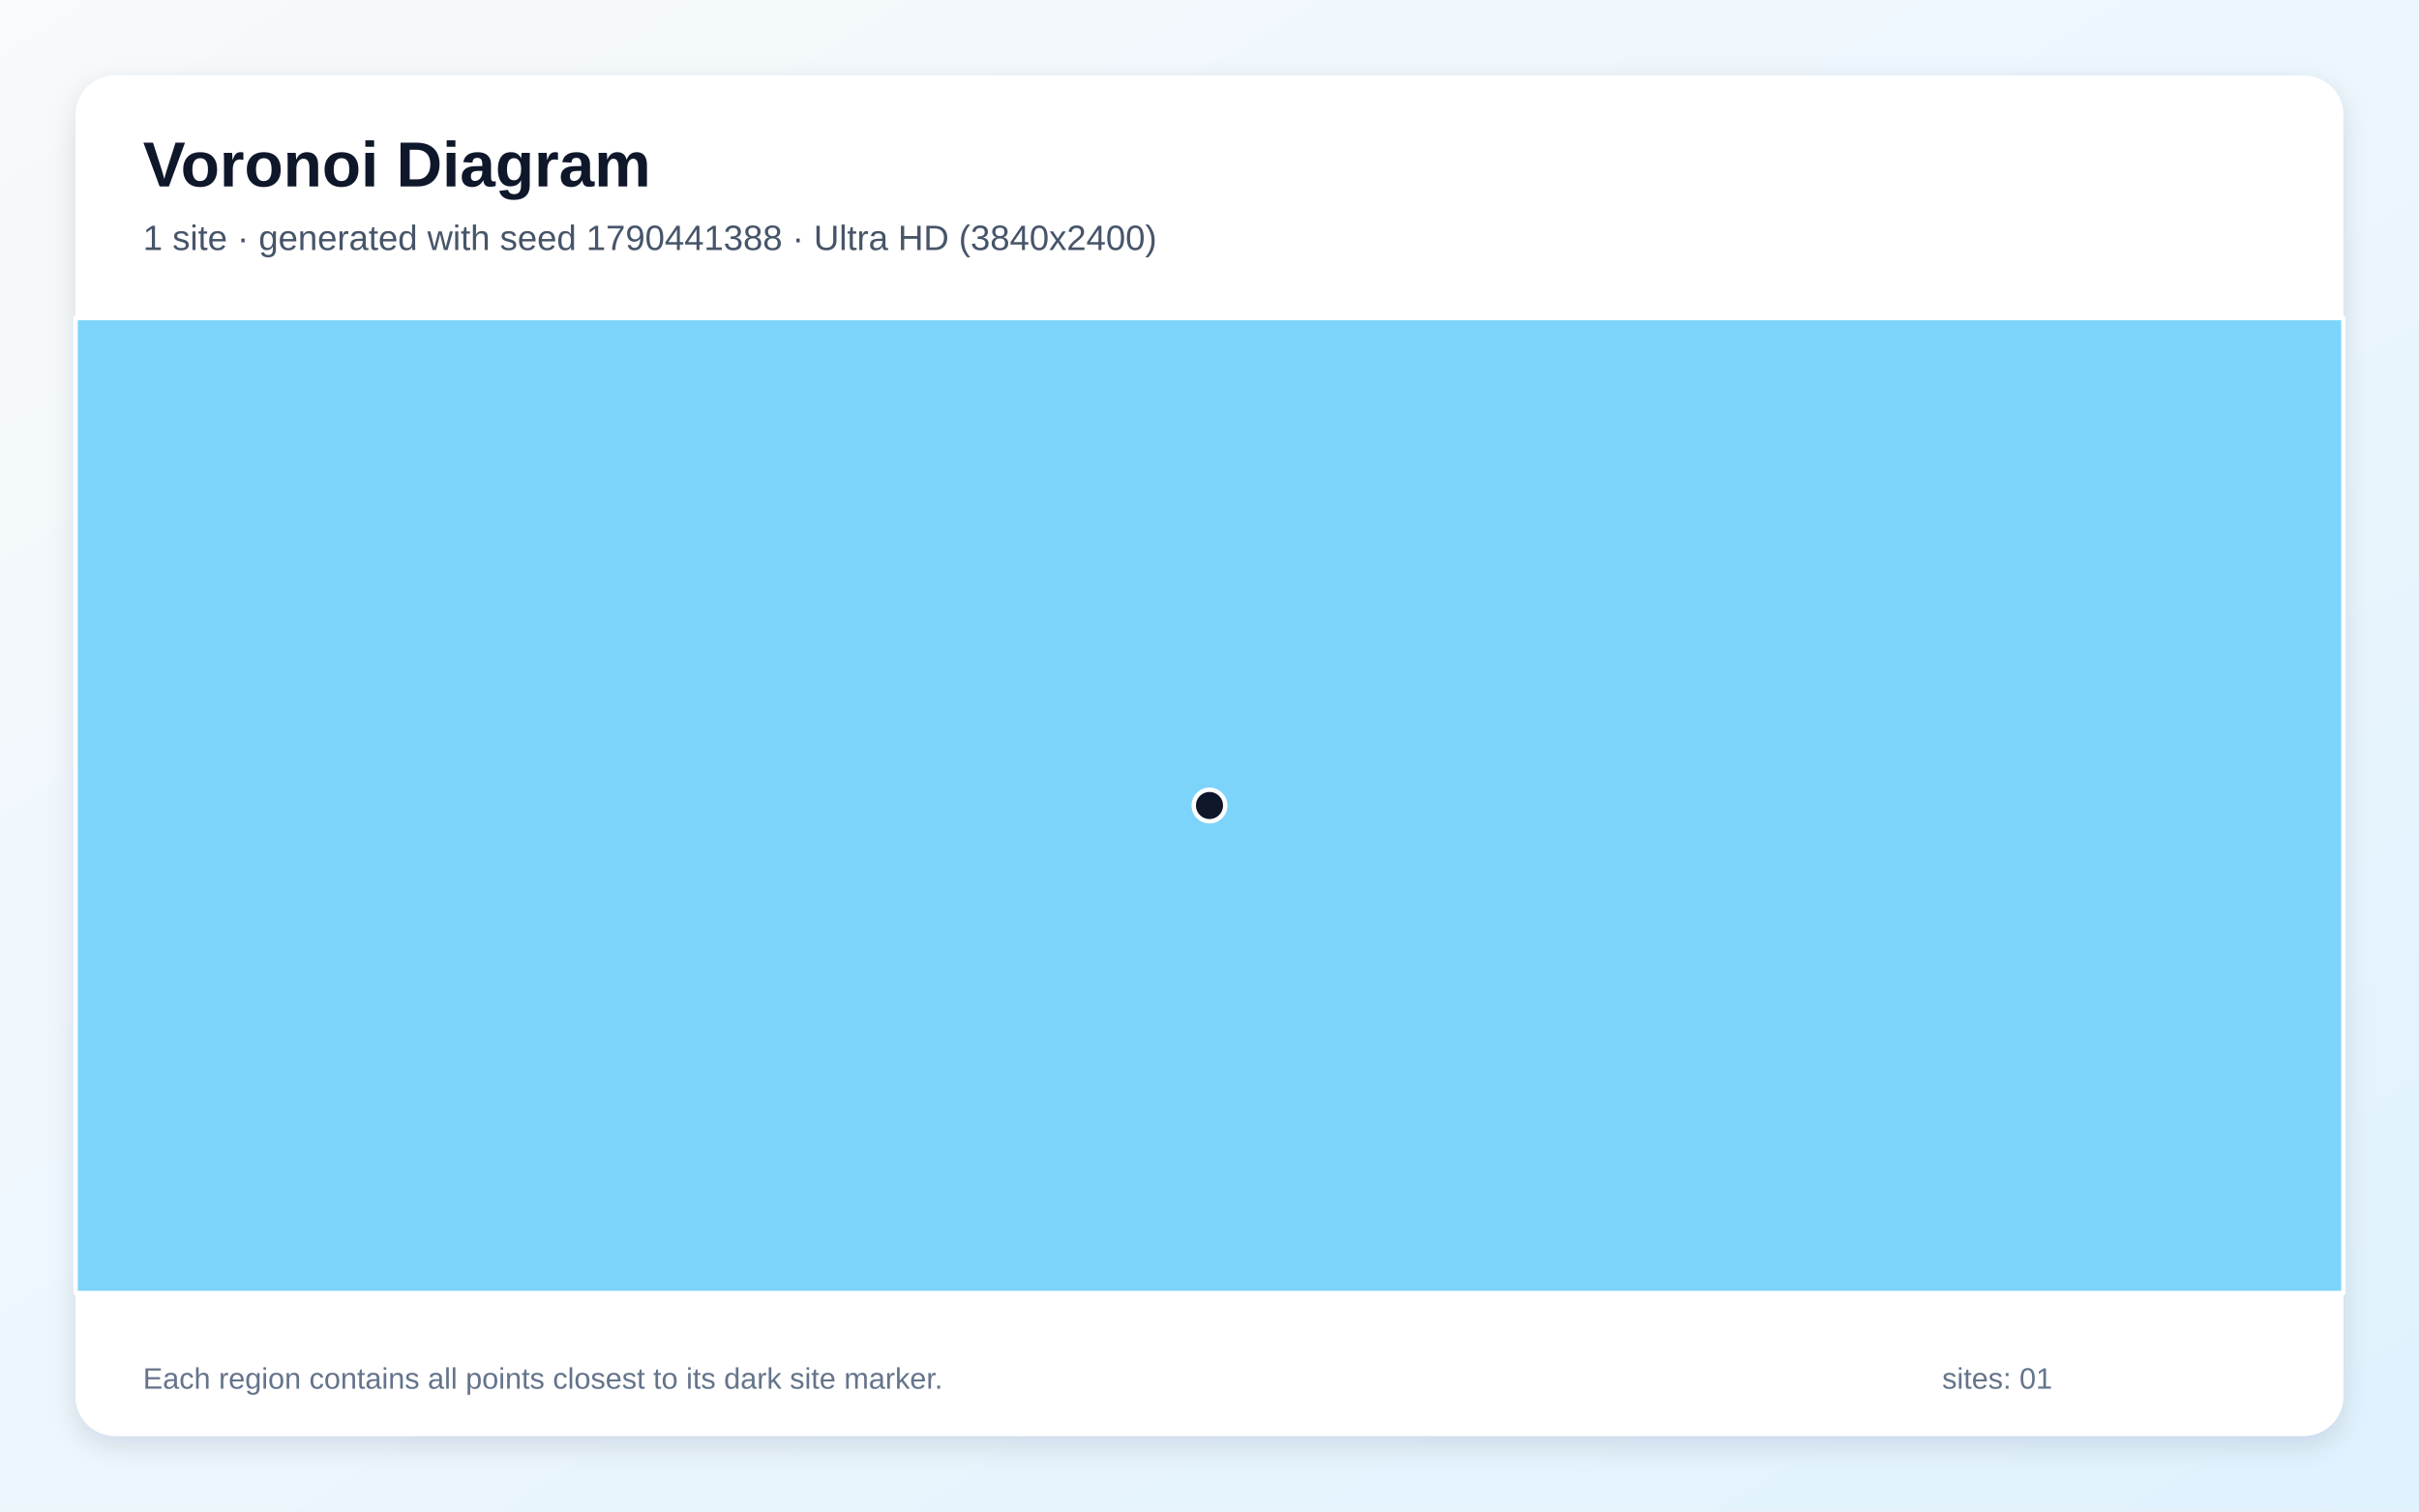
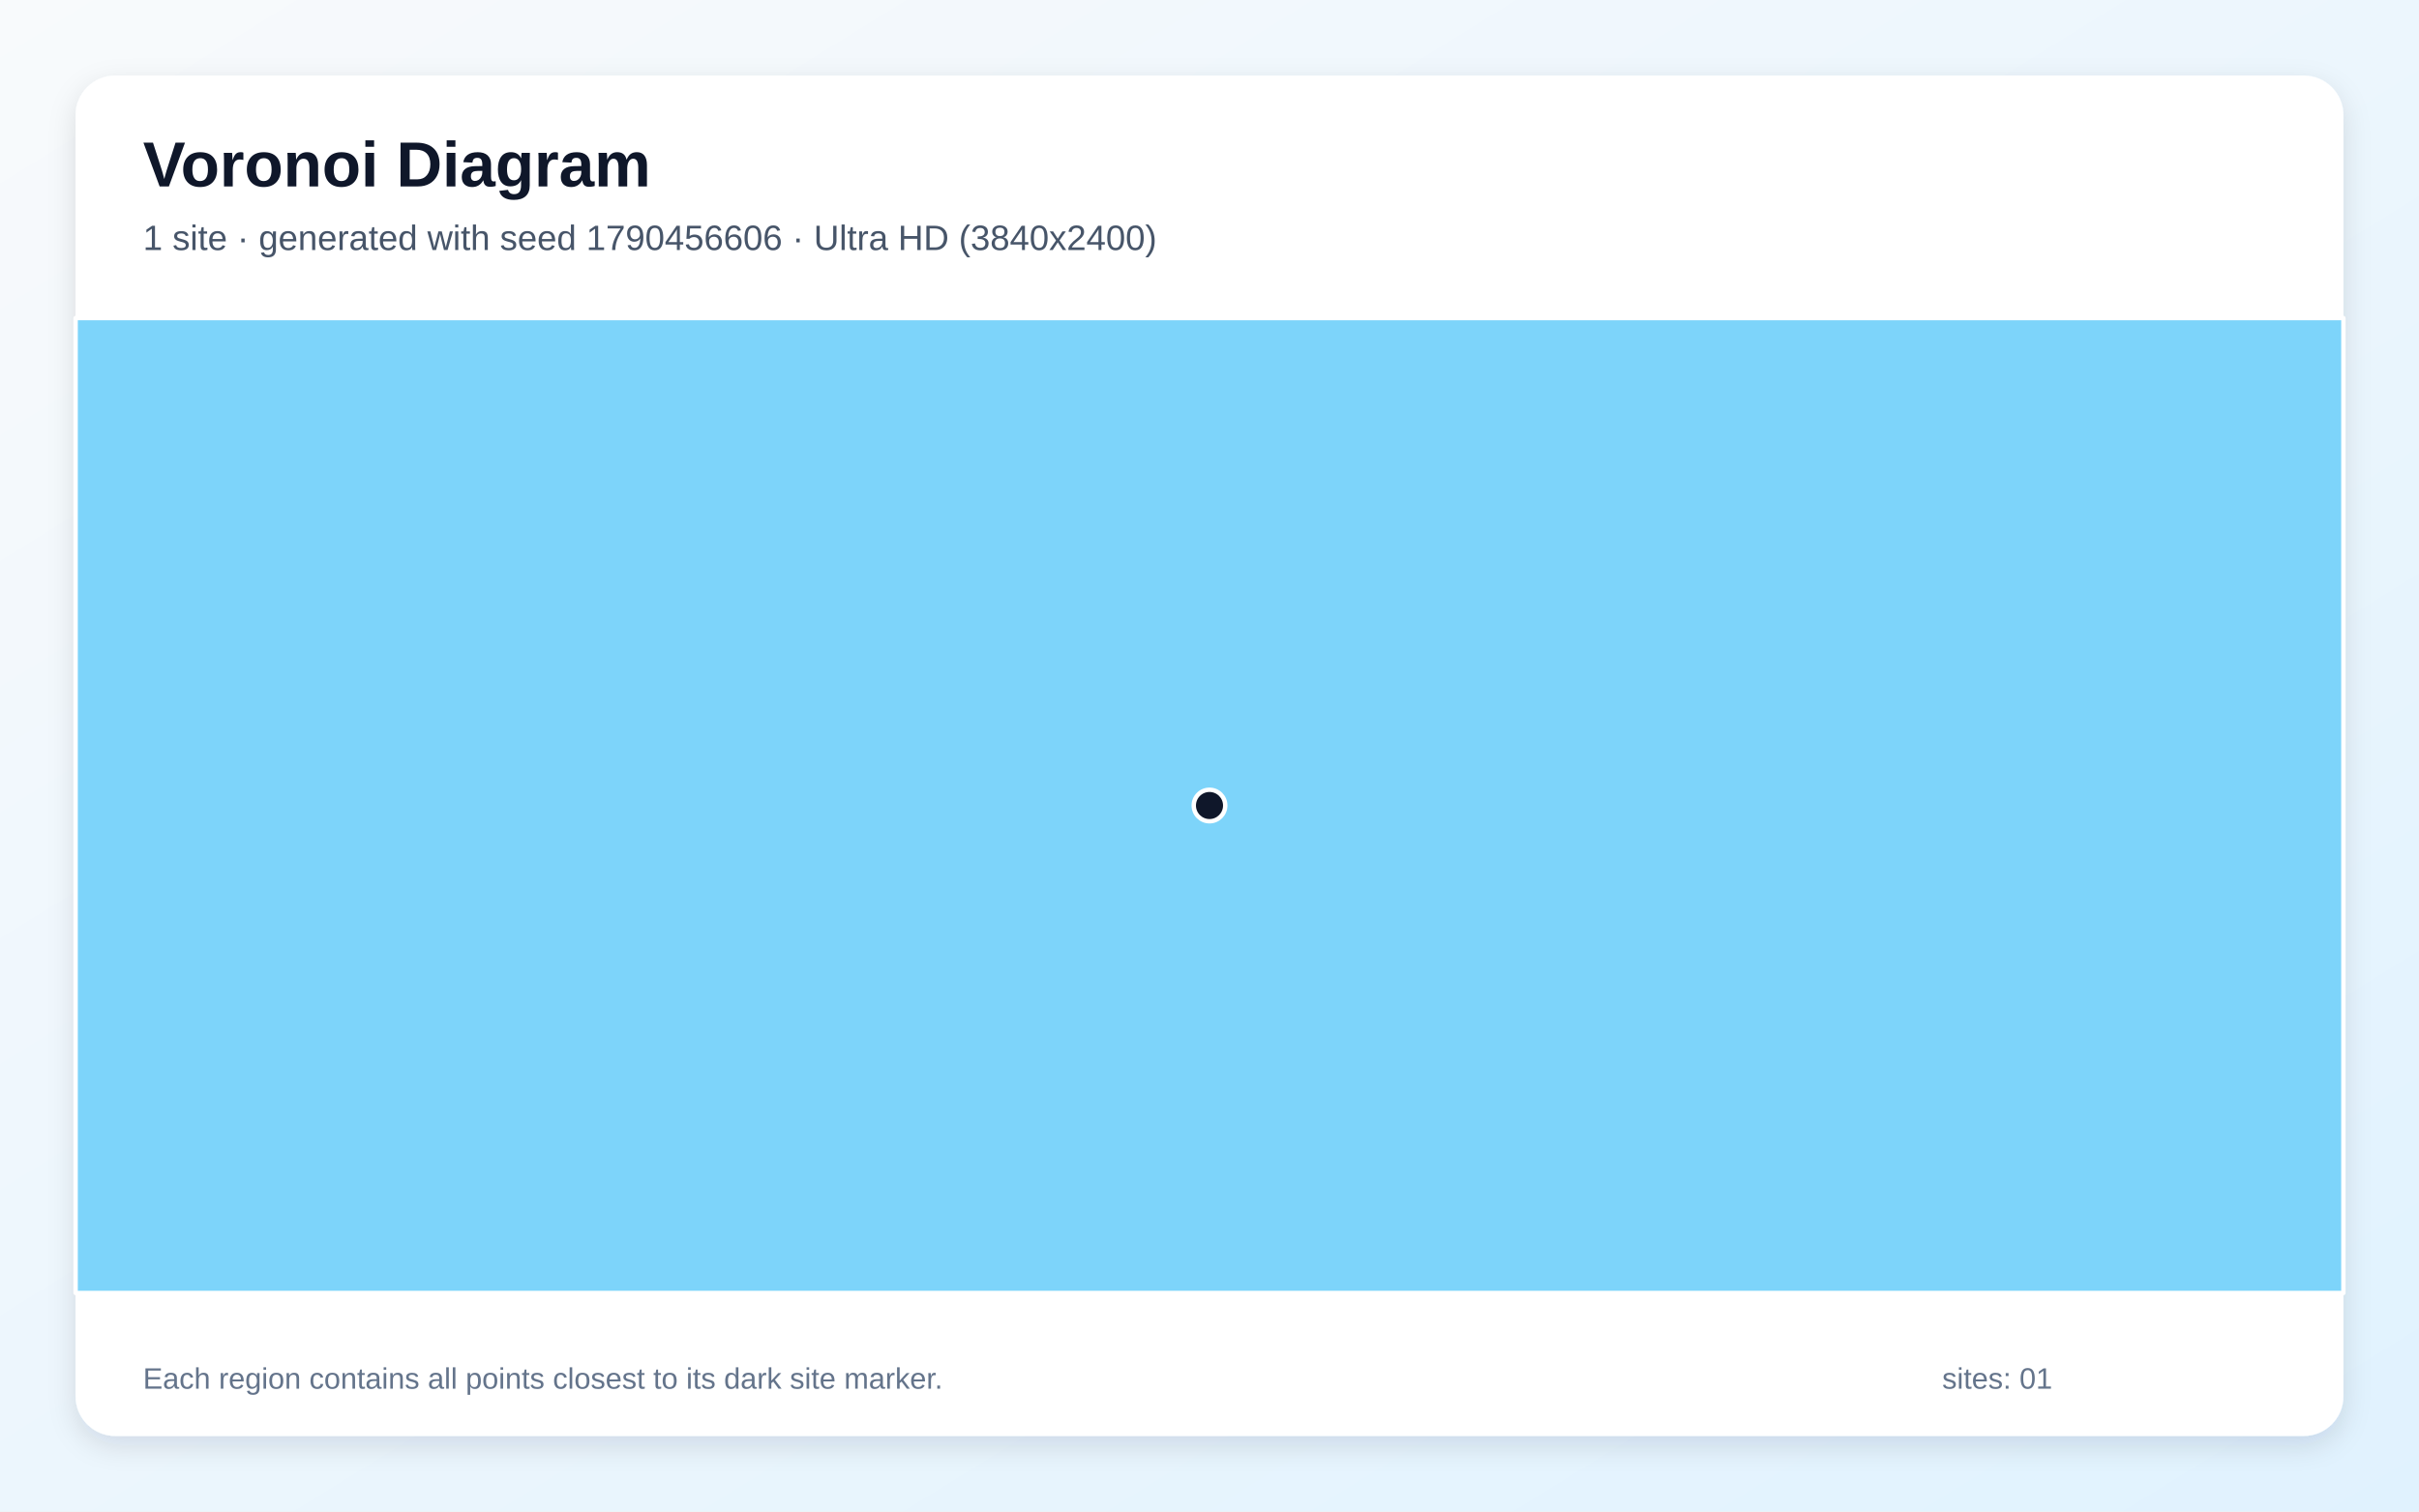
<svg xmlns="http://www.w3.org/2000/svg" width="3840" height="2400" viewBox="0 0 3840 2400" role="img" aria-labelledby="title description">
  <defs>
    <linearGradient id="background" x1="0" y1="0" x2="1" y2="1">
      <stop stop-color="#F8FAFC" />
      <stop offset="1" stop-color="#E0F2FE" />
    </linearGradient>
    <filter id="shadow" x="-5%" y="-5%" width="110%" height="110%">
      <feDropShadow dx="0" dy="15" stdDeviation="22" flood-color="#0F172A" flood-opacity=".12" />
    </filter>
  </defs>
  <rect width="3840" height="2400" fill="url(#background)" />
  <rect x="120" y="120" width="3600" height="2160" rx="63" fill="#FFFFFF" filter="url(#shadow)" />
  <g font-family="Arial, sans-serif">
    <text x="227" y="296" font-size="101" font-weight="700" fill="#0F172A">Voronoi Diagram</text>
-     <text x="227" y="397" font-size="56" fill="#475569">1 site · generated with seed 1790441388 · Ultra HD (3840x2400)</text>
+     <text x="227" y="397" font-size="56" fill="#475569">1 site · generated with seed 1790456606 · Ultra HD (3840x2400)</text>
  </g>
  <g stroke="#FFFFFF" stroke-width="7" stroke-linejoin="round">
    <polygon points="120.0,505.0 3720.0,505.0 3720.0,2053.0 120.0,2053.0" fill="#38BDF8" fill-opacity="0.65" />
  </g>
  <g>
    <circle cx="1920.0" cy="1279.0" r="25" fill="#0F172A" stroke="#FFFFFF" stroke-width="7" />
  </g>
  <g font-family="Arial, sans-serif" font-size="47" fill="#64748B">
    <text x="227" y="2205">Each region contains all points closest to its dark site marker.</text>
    <text x="3083" y="2205">sites: 01</text>
  </g>
</svg>
